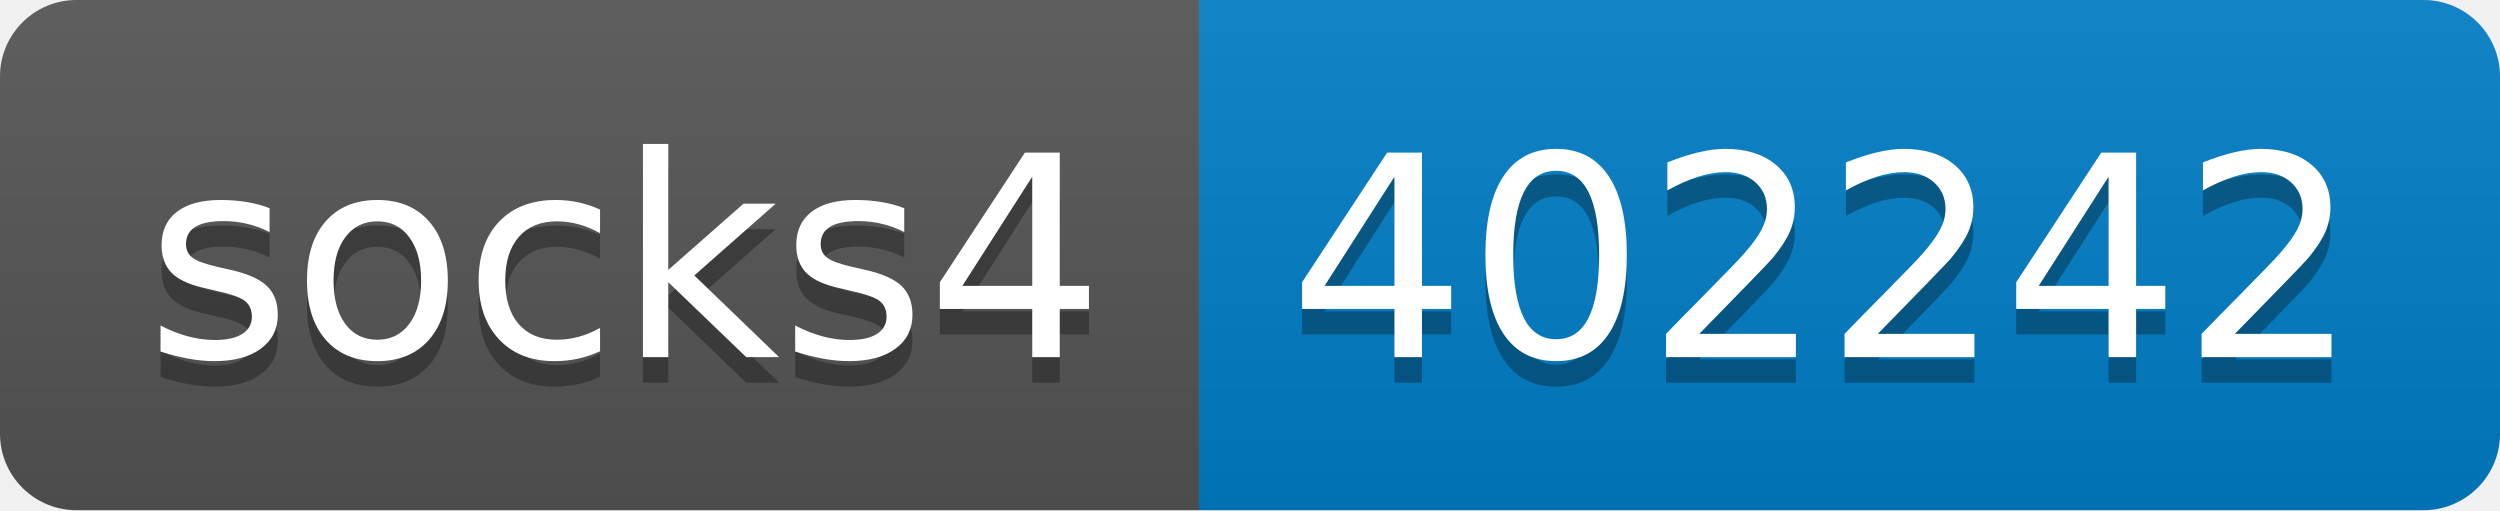
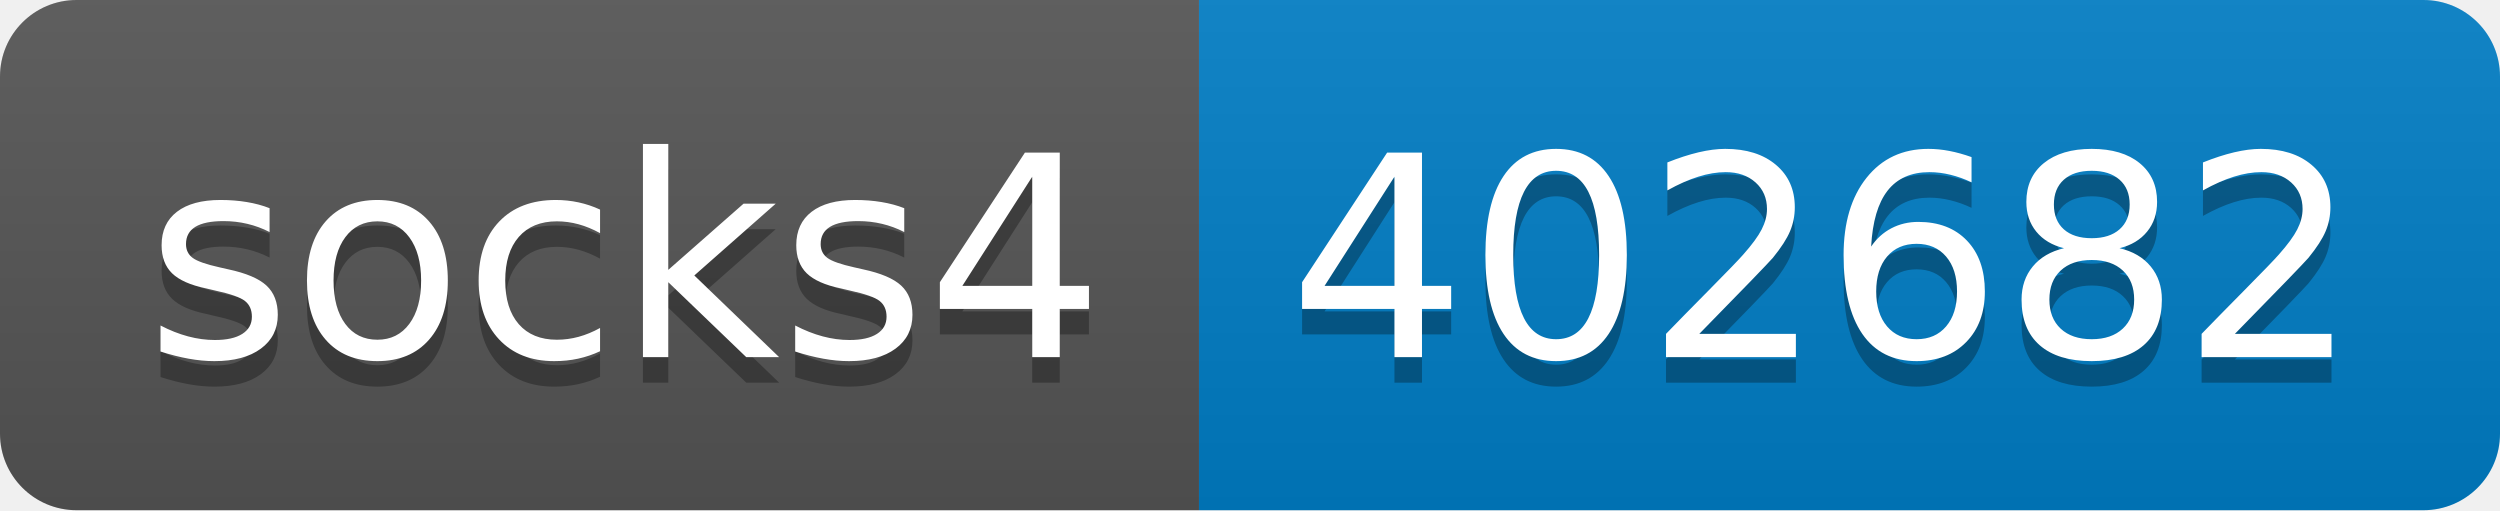
- <svg xmlns="http://www.w3.org/2000/svg" width="98" height="20" role="img" aria-label="socks4: 402242">
+ <svg xmlns="http://www.w3.org/2000/svg" width="98" height="20" role="img" aria-label="socks4: 402682">
  <linearGradient id="s" x2="0" y2="100%">
    <stop offset="0" stop-color="#bbb" stop-opacity=".1" />
    <stop offset="1" stop-opacity=".1" />
  </linearGradient>
  <clipPath id="r">
    <rect width="98" height="20" rx="3" fill="#fff" />
  </clipPath>
  <g clip-path="url(#r)">
    <rect width="47" height="20" fill="#555" />
    <rect x="47" width="51" height="20" fill="#007ec6" />
    <rect width="98" height="20" fill="url(#s)" />
  </g>
  <g fill="#fff" text-anchor="middle" font-family="Verdana,Geneva,DejaVu Sans,sans-serif" text-rendering="geometricPrecision" font-size="110">
    <text aria-hidden="true" x="245" y="150" fill="#010101" fill-opacity=".3" transform="scale(.1)" textLength="370">socks4</text>
    <text x="245" y="140" transform="scale(.1)" fill="#fff" textLength="370">socks4</text>
-     <text aria-hidden="true" x="715" y="150" fill="#010101" fill-opacity=".3" transform="scale(.1)" textLength="410">402242</text>
-     <text x="715" y="140" transform="scale(.1)" fill="#fff" textLength="410">402242</text>
+     <text aria-hidden="true" x="715" y="150" fill="#010101" fill-opacity=".3" transform="scale(.1)" textLength="410">402682</text>
+     <text x="715" y="140" transform="scale(.1)" fill="#fff" textLength="410">402682</text>
  </g>
</svg>
